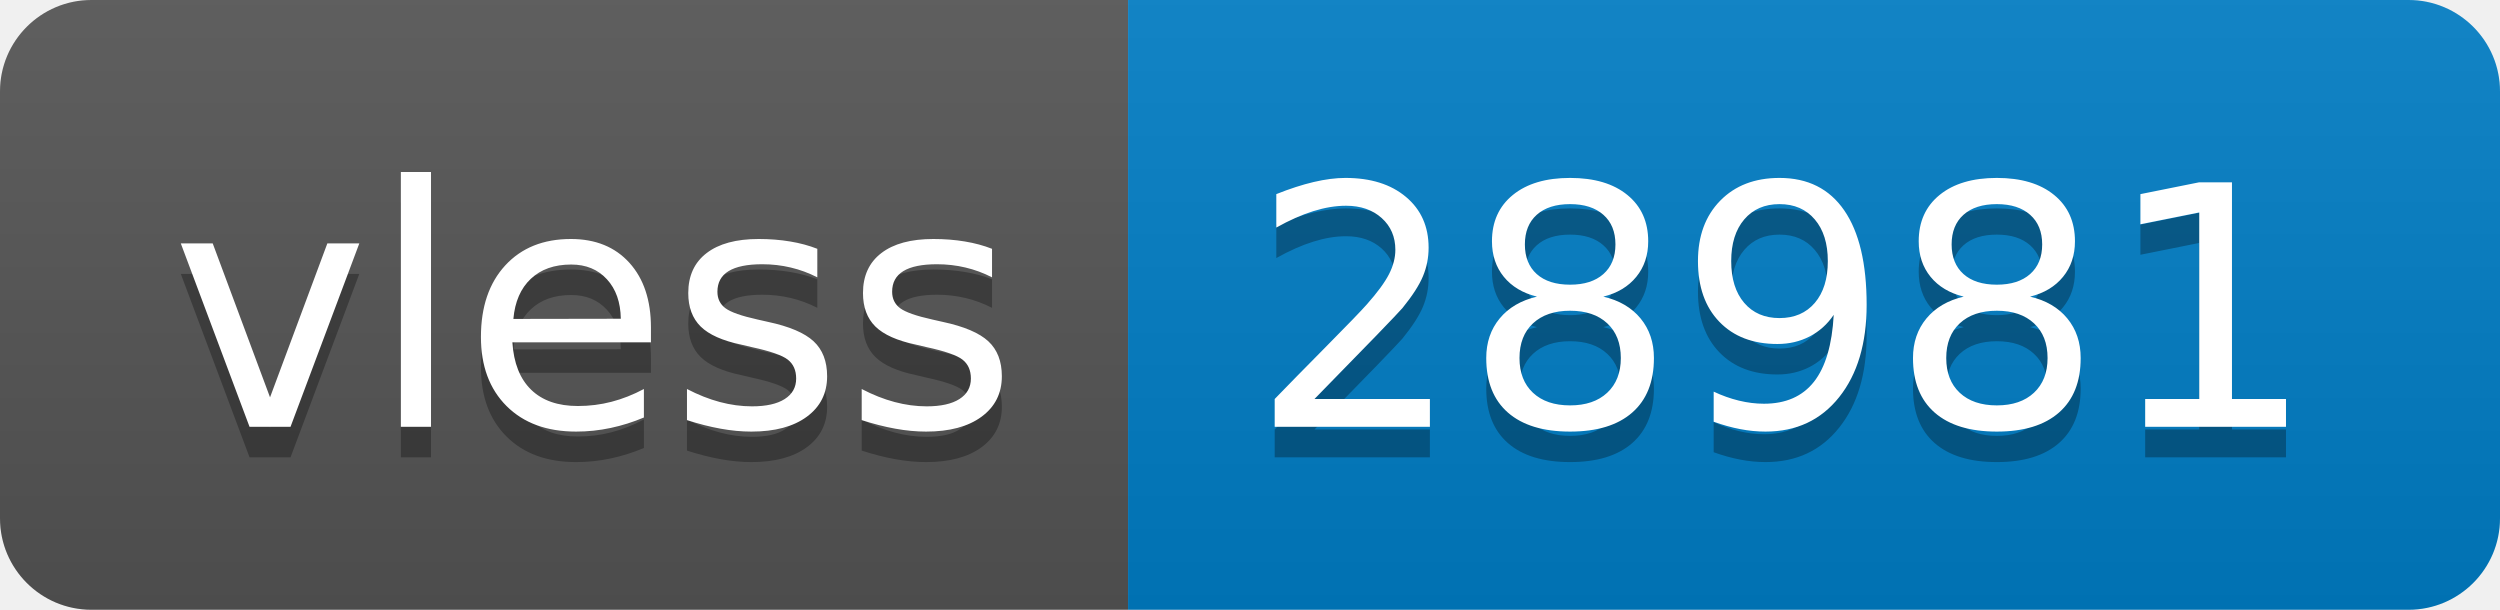
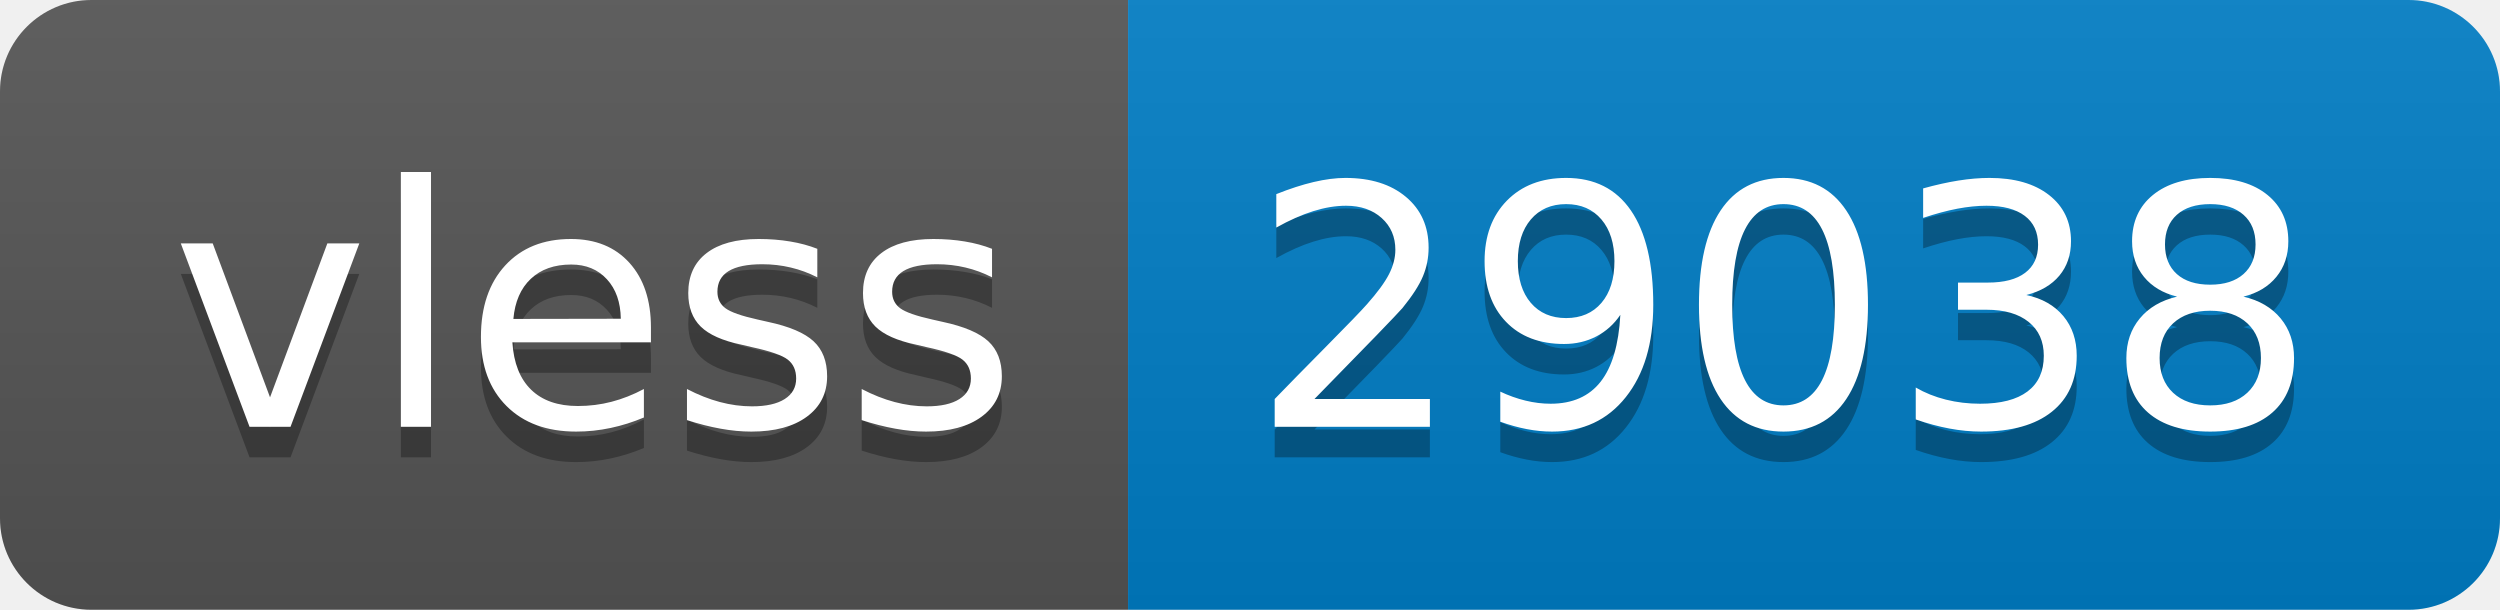
- <svg xmlns="http://www.w3.org/2000/svg" width="82" height="20" role="img" aria-label="vless: 28981">
+ <svg xmlns="http://www.w3.org/2000/svg" width="82" height="20" role="img" aria-label="vless: 29038">
  <linearGradient id="s" x2="0" y2="100%">
    <stop offset="0" stop-color="#bbb" stop-opacity=".1" />
    <stop offset="1" stop-opacity=".1" />
  </linearGradient>
  <clipPath id="r">
    <rect width="82" height="20" rx="3" fill="#fff" />
  </clipPath>
  <g clip-path="url(#r)">
    <rect width="37" height="20" fill="#555" />
    <rect x="37" width="45" height="20" fill="#007ec6" />
    <rect width="82" height="20" fill="url(#s)" />
  </g>
  <g fill="#fff" text-anchor="middle" font-family="Verdana,Geneva,DejaVu Sans,sans-serif" text-rendering="geometricPrecision" font-size="110">
    <text aria-hidden="true" x="195" y="150" fill="#010101" fill-opacity=".3" transform="scale(.1)" textLength="270">vless</text>
    <text x="195" y="140" transform="scale(.1)" fill="#fff" textLength="270">vless</text>
-     <text aria-hidden="true" x="585" y="150" fill="#010101" fill-opacity=".3" transform="scale(.1)" textLength="350">28981</text>
-     <text x="585" y="140" transform="scale(.1)" fill="#fff" textLength="350">28981</text>
+     <text aria-hidden="true" x="585" y="150" fill="#010101" fill-opacity=".3" transform="scale(.1)" textLength="350">29038</text>
+     <text x="585" y="140" transform="scale(.1)" fill="#fff" textLength="350">29038</text>
  </g>
</svg>
